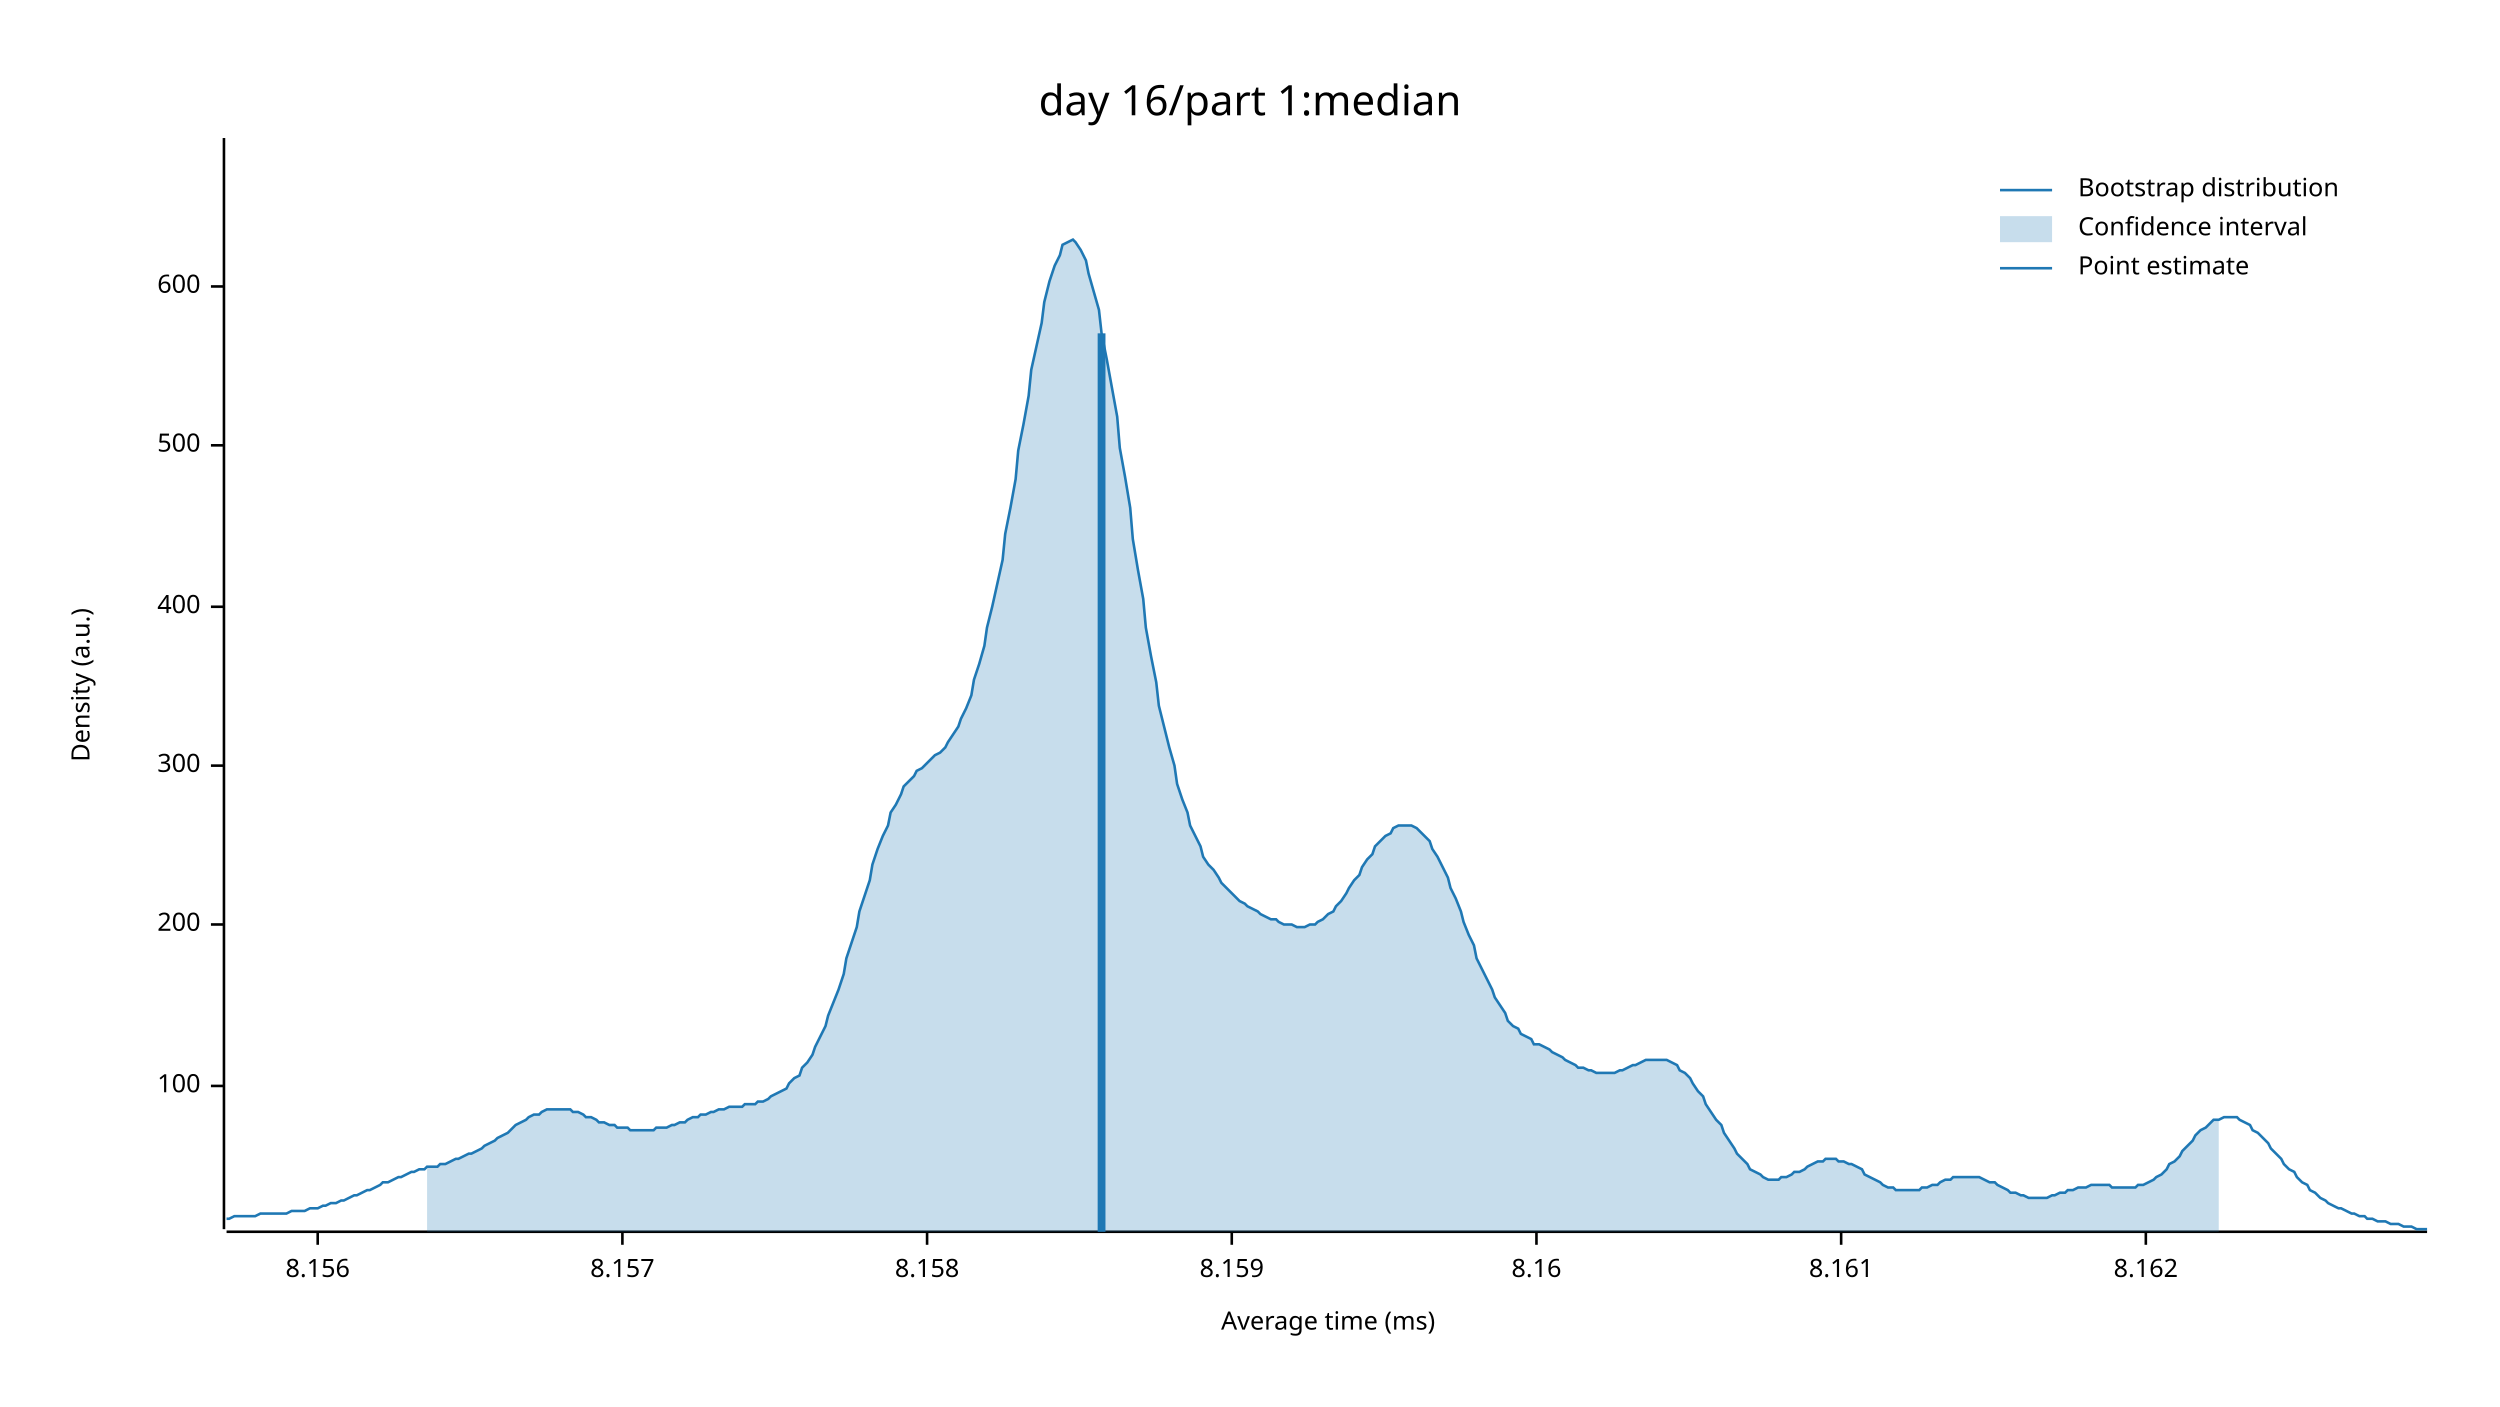
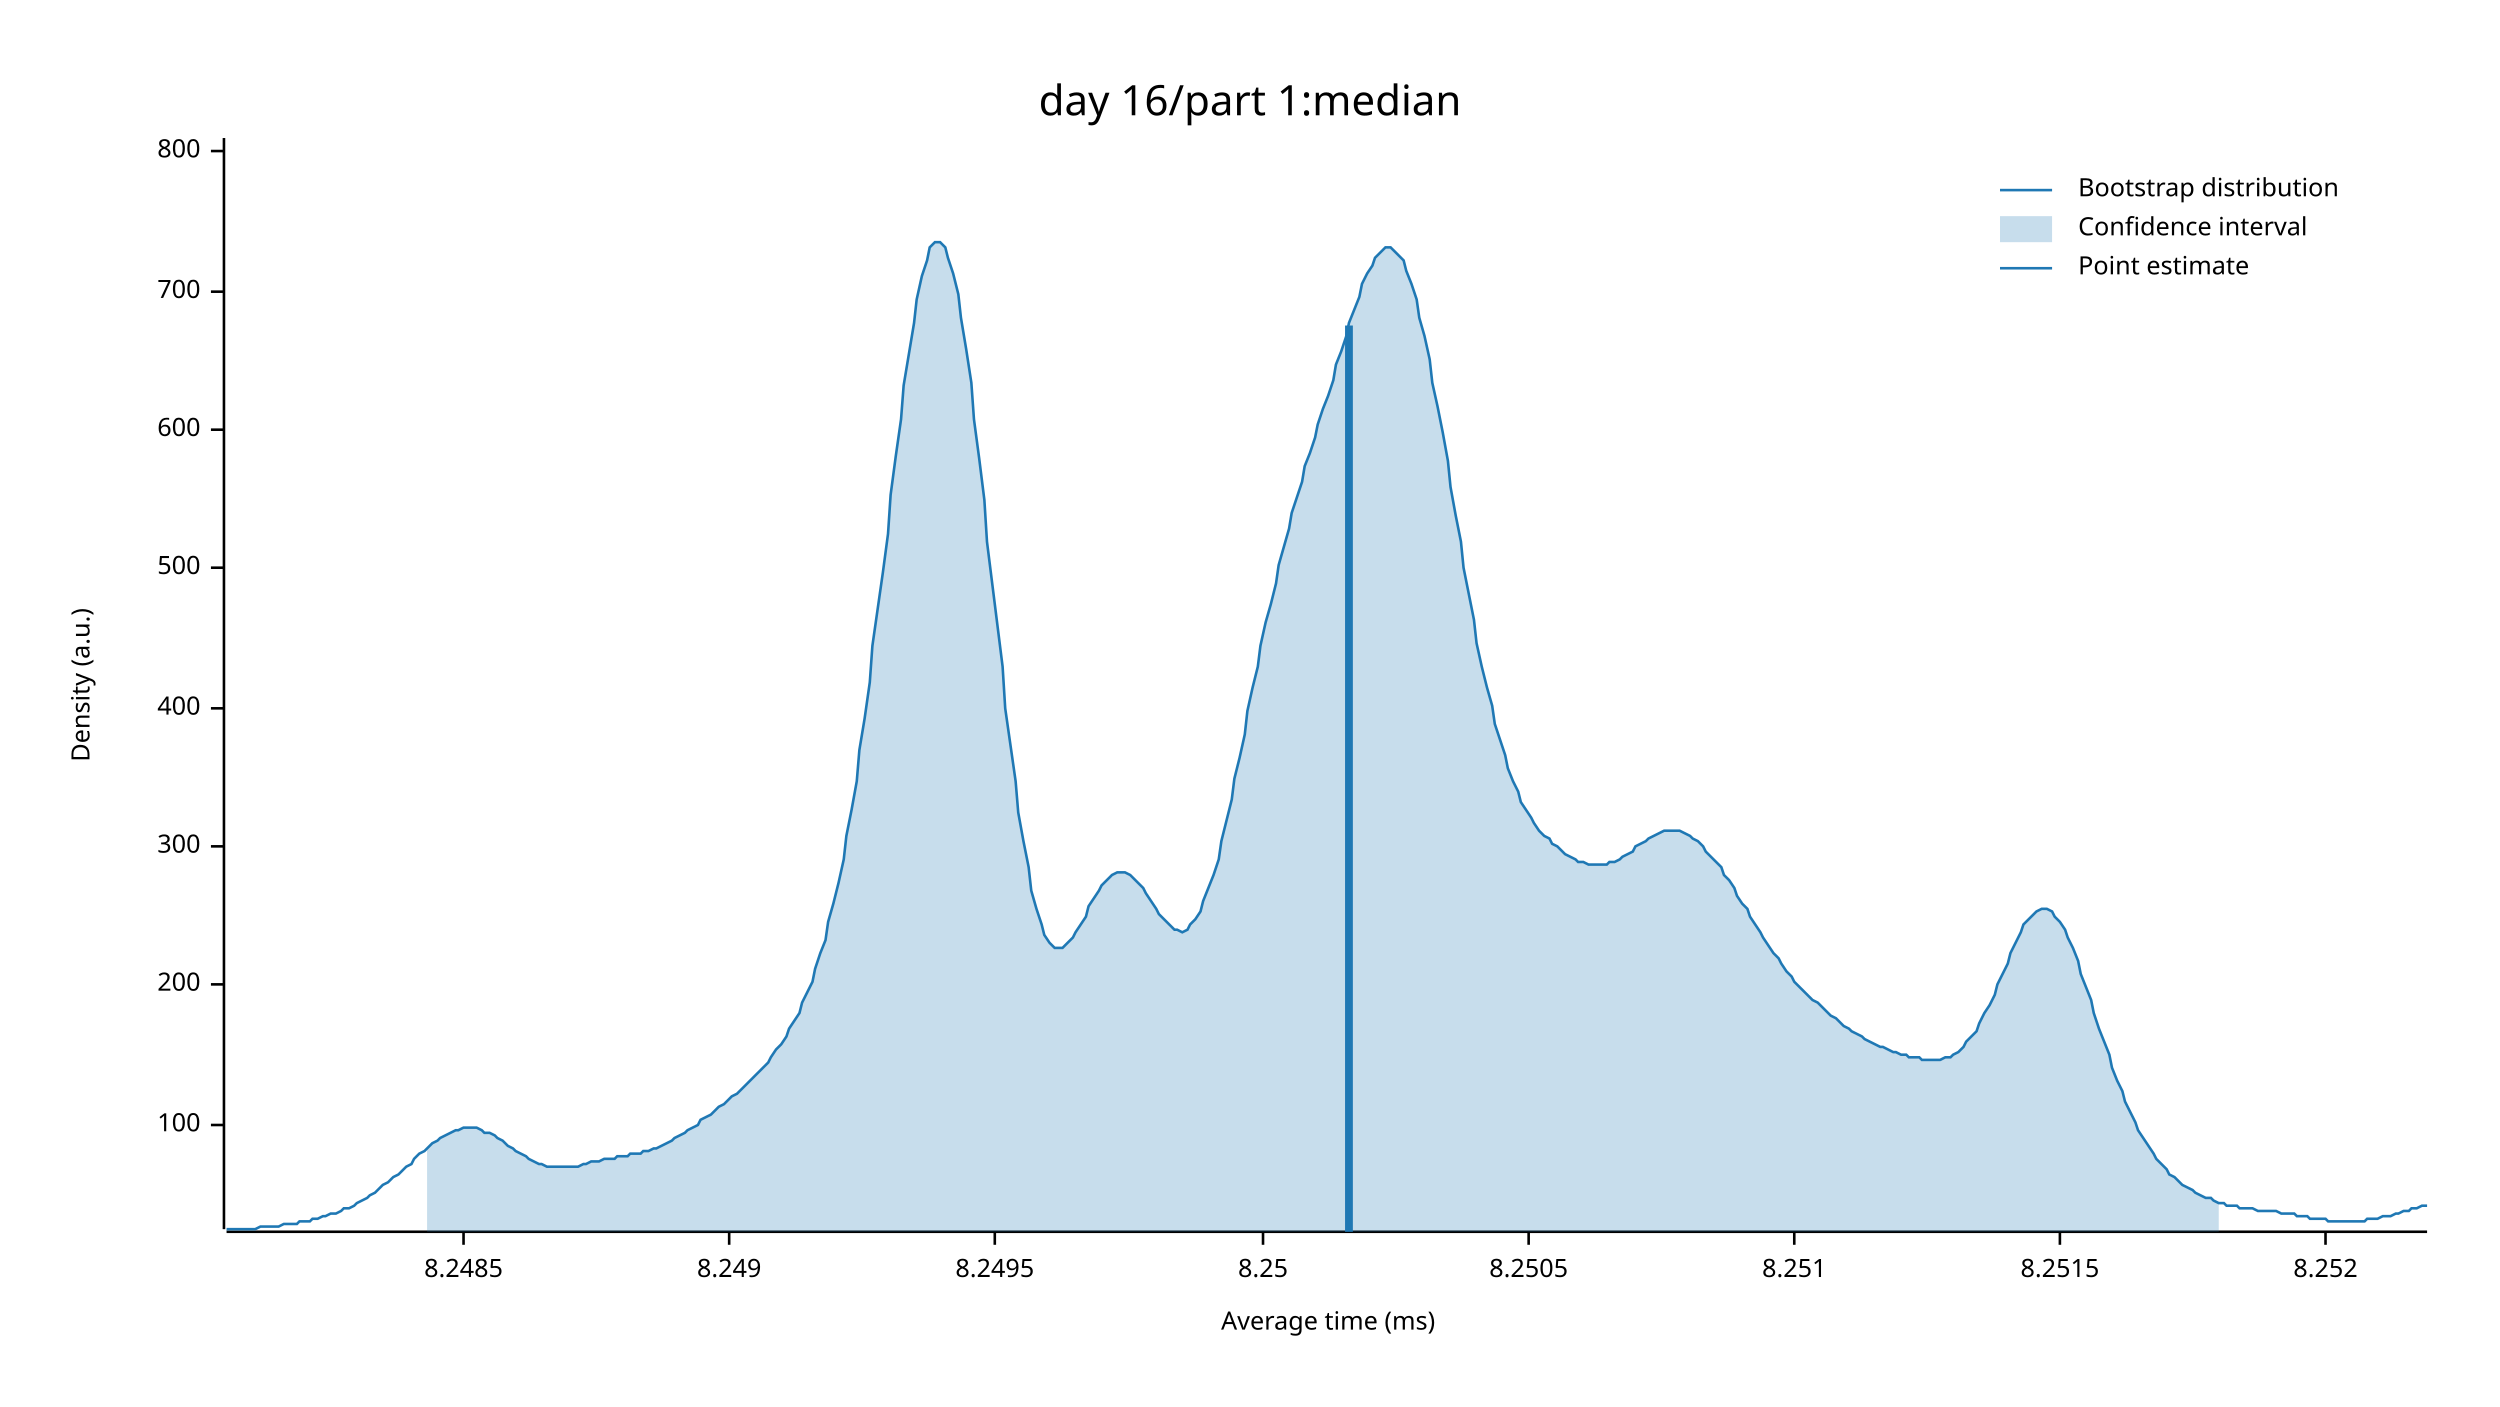
<svg xmlns="http://www.w3.org/2000/svg" width="960" height="540" viewBox="0 0 960 540">
  <text x="480" y="32" dy="0.76em" text-anchor="middle" font-family="sans-serif" font-size="16.129" opacity="1" fill="#000000">
day 16/part 1:median
</text>
  <text x="27" y="263" dy="0.76em" text-anchor="middle" font-family="sans-serif" font-size="9.677" opacity="1" fill="#000000" transform="rotate(270, 27, 263)">
Density (a.u.)
</text>
  <text x="510" y="513" dy="-0.5ex" text-anchor="middle" font-family="sans-serif" font-size="9.677" opacity="1" fill="#000000">
Average time (ms)
</text>
  <polyline fill="none" opacity="1" stroke="#000000" stroke-width="1" points="86,53 86,472 " />
-   <text x="77" y="417" dy="0.5ex" text-anchor="end" font-family="sans-serif" font-size="9.677" opacity="1" fill="#000000">
+   <text x="77" y="432" dy="0.5ex" text-anchor="end" font-family="sans-serif" font-size="9.677" opacity="1" fill="#000000">
100
</text>
-   <polyline fill="none" opacity="1" stroke="#000000" stroke-width="1" points="81,417 86,417 " />
-   <text x="77" y="355" dy="0.5ex" text-anchor="end" font-family="sans-serif" font-size="9.677" opacity="1" fill="#000000">
+   <polyline fill="none" opacity="1" stroke="#000000" stroke-width="1" points="81,432 86,432 " />
+   <text x="77" y="378" dy="0.5ex" text-anchor="end" font-family="sans-serif" font-size="9.677" opacity="1" fill="#000000">
200
</text>
-   <polyline fill="none" opacity="1" stroke="#000000" stroke-width="1" points="81,355 86,355 " />
-   <text x="77" y="294" dy="0.5ex" text-anchor="end" font-family="sans-serif" font-size="9.677" opacity="1" fill="#000000">
+   <polyline fill="none" opacity="1" stroke="#000000" stroke-width="1" points="81,378 86,378 " />
+   <text x="77" y="325" dy="0.5ex" text-anchor="end" font-family="sans-serif" font-size="9.677" opacity="1" fill="#000000">
300
</text>
-   <polyline fill="none" opacity="1" stroke="#000000" stroke-width="1" points="81,294 86,294 " />
-   <text x="77" y="233" dy="0.5ex" text-anchor="end" font-family="sans-serif" font-size="9.677" opacity="1" fill="#000000">
+   <polyline fill="none" opacity="1" stroke="#000000" stroke-width="1" points="81,325 86,325 " />
+   <text x="77" y="272" dy="0.5ex" text-anchor="end" font-family="sans-serif" font-size="9.677" opacity="1" fill="#000000">
400
</text>
-   <polyline fill="none" opacity="1" stroke="#000000" stroke-width="1" points="81,233 86,233 " />
-   <text x="77" y="171" dy="0.5ex" text-anchor="end" font-family="sans-serif" font-size="9.677" opacity="1" fill="#000000">
+   <polyline fill="none" opacity="1" stroke="#000000" stroke-width="1" points="81,272 86,272 " />
+   <text x="77" y="218" dy="0.5ex" text-anchor="end" font-family="sans-serif" font-size="9.677" opacity="1" fill="#000000">
500
</text>
-   <polyline fill="none" opacity="1" stroke="#000000" stroke-width="1" points="81,171 86,171 " />
-   <text x="77" y="110" dy="0.5ex" text-anchor="end" font-family="sans-serif" font-size="9.677" opacity="1" fill="#000000">
+   <polyline fill="none" opacity="1" stroke="#000000" stroke-width="1" points="81,218 86,218 " />
+   <text x="77" y="165" dy="0.5ex" text-anchor="end" font-family="sans-serif" font-size="9.677" opacity="1" fill="#000000">
600
</text>
-   <polyline fill="none" opacity="1" stroke="#000000" stroke-width="1" points="81,110 86,110 " />
+   <polyline fill="none" opacity="1" stroke="#000000" stroke-width="1" points="81,165 86,165 " />
+   <text x="77" y="112" dy="0.5ex" text-anchor="end" font-family="sans-serif" font-size="9.677" opacity="1" fill="#000000">
+ 700
+ </text>
+   <polyline fill="none" opacity="1" stroke="#000000" stroke-width="1" points="81,112 86,112 " />
+   <text x="77" y="58" dy="0.5ex" text-anchor="end" font-family="sans-serif" font-size="9.677" opacity="1" fill="#000000">
+ 800
+ </text>
+   <polyline fill="none" opacity="1" stroke="#000000" stroke-width="1" points="81,58 86,58 " />
  <polyline fill="none" opacity="1" stroke="#000000" stroke-width="1" points="87,473 932,473 " />
-   <text x="122" y="483" dy="0.76em" text-anchor="middle" font-family="sans-serif" font-size="9.677" opacity="1" fill="#000000">
- 8.156
+   <text x="178" y="483" dy="0.76em" text-anchor="middle" font-family="sans-serif" font-size="9.677" opacity="1" fill="#000000">
+ 8.2485
</text>
-   <polyline fill="none" opacity="1" stroke="#000000" stroke-width="1" points="122,473 122,478 " />
-   <text x="239" y="483" dy="0.76em" text-anchor="middle" font-family="sans-serif" font-size="9.677" opacity="1" fill="#000000">
- 8.157
+   <polyline fill="none" opacity="1" stroke="#000000" stroke-width="1" points="178,473 178,478 " />
+   <text x="280" y="483" dy="0.76em" text-anchor="middle" font-family="sans-serif" font-size="9.677" opacity="1" fill="#000000">
+ 8.249
</text>
-   <polyline fill="none" opacity="1" stroke="#000000" stroke-width="1" points="239,473 239,478 " />
-   <text x="356" y="483" dy="0.76em" text-anchor="middle" font-family="sans-serif" font-size="9.677" opacity="1" fill="#000000">
- 8.158
+   <polyline fill="none" opacity="1" stroke="#000000" stroke-width="1" points="280,473 280,478 " />
+   <text x="382" y="483" dy="0.76em" text-anchor="middle" font-family="sans-serif" font-size="9.677" opacity="1" fill="#000000">
+ 8.2495
</text>
-   <polyline fill="none" opacity="1" stroke="#000000" stroke-width="1" points="356,473 356,478 " />
-   <text x="473" y="483" dy="0.76em" text-anchor="middle" font-family="sans-serif" font-size="9.677" opacity="1" fill="#000000">
- 8.159
+   <polyline fill="none" opacity="1" stroke="#000000" stroke-width="1" points="382,473 382,478 " />
+   <text x="485" y="483" dy="0.76em" text-anchor="middle" font-family="sans-serif" font-size="9.677" opacity="1" fill="#000000">
+ 8.25
</text>
-   <polyline fill="none" opacity="1" stroke="#000000" stroke-width="1" points="473,473 473,478 " />
-   <text x="590" y="483" dy="0.76em" text-anchor="middle" font-family="sans-serif" font-size="9.677" opacity="1" fill="#000000">
- 8.16
+   <polyline fill="none" opacity="1" stroke="#000000" stroke-width="1" points="485,473 485,478 " />
+   <text x="587" y="483" dy="0.76em" text-anchor="middle" font-family="sans-serif" font-size="9.677" opacity="1" fill="#000000">
+ 8.2505
</text>
-   <polyline fill="none" opacity="1" stroke="#000000" stroke-width="1" points="590,473 590,478 " />
-   <text x="707" y="483" dy="0.76em" text-anchor="middle" font-family="sans-serif" font-size="9.677" opacity="1" fill="#000000">
- 8.161
+   <polyline fill="none" opacity="1" stroke="#000000" stroke-width="1" points="587,473 587,478 " />
+   <text x="689" y="483" dy="0.76em" text-anchor="middle" font-family="sans-serif" font-size="9.677" opacity="1" fill="#000000">
+ 8.251
</text>
-   <polyline fill="none" opacity="1" stroke="#000000" stroke-width="1" points="707,473 707,478 " />
-   <text x="824" y="483" dy="0.76em" text-anchor="middle" font-family="sans-serif" font-size="9.677" opacity="1" fill="#000000">
- 8.162
+   <polyline fill="none" opacity="1" stroke="#000000" stroke-width="1" points="689,473 689,478 " />
+   <text x="791" y="483" dy="0.76em" text-anchor="middle" font-family="sans-serif" font-size="9.677" opacity="1" fill="#000000">
+ 8.2515
</text>
-   <polyline fill="none" opacity="1" stroke="#000000" stroke-width="1" points="824,473 824,478 " />
-   <polyline fill="none" opacity="1" stroke="#1F78B4" stroke-width="1" points="87,468 88,468 90,467 92,467 93,467 95,467 97,467 98,467 100,466 102,466 103,466 105,466 107,466 109,466 110,466 112,465 114,465 115,465 117,465 119,464 120,464 122,464 124,463 125,463 127,462 129,462 131,461 132,461 134,460 136,459 137,459 139,458 141,457 142,457 144,456 146,455 147,454 149,454 151,453 153,452 154,452 156,451 158,450 159,450 161,449 163,449 164,448 166,448 168,448 169,447 171,447 173,446 175,445 176,445 178,444 180,443 181,443 183,442 185,441 186,440 188,439 190,438 191,437 193,436 195,435 197,433 198,432 200,431 202,430 203,429 205,428 207,428 208,427 210,426 212,426 214,426 215,426 217,426 219,426 220,427 222,427 224,428 225,429 227,429 229,430 230,431 232,431 234,432 236,432 237,433 239,433 241,433 242,434 244,434 246,434 247,434 249,434 251,434 252,433 254,433 256,433 258,432 259,432 261,431 263,431 264,430 266,429 268,429 269,428 271,428 273,427 274,427 276,426 278,426 280,425 281,425 283,425 285,425 286,424 288,424 290,424 291,423 293,423 295,422 296,421 298,420 300,419 302,418 303,416 305,414 307,413 308,410 310,408 312,405 313,402 315,398 317,394 318,390 320,385 322,380 324,374 325,368 327,362 329,356 330,350 332,344 334,338 335,332 337,326 339,321 341,317 342,312 344,309 346,305 347,302 349,300 351,298 352,296 354,295 356,293 357,292 359,290 361,289 363,287 364,285 366,282 368,279 369,276 371,272 373,267 374,261 376,255 378,248 379,241 381,233 383,224 385,215 386,205 388,195 390,184 391,173 393,163 395,152 396,142 398,133 400,124 401,116 403,108 405,102 407,98 408,94 410,93 412,92 413,93 415,96 417,100 418,105 420,112 422,119 423,128 425,138 427,149 429,160 430,172 432,183 434,195 435,207 437,219 439,230 440,241 442,252 444,262 445,271 447,279 449,287 451,294 452,301 454,307 456,312 457,317 459,321 461,325 462,329 464,332 466,334 468,337 469,339 471,341 473,343 474,344 476,346 478,347 479,348 481,349 483,350 484,351 486,352 488,353 490,353 491,354 493,355 495,355 496,355 498,356 500,356 501,356 503,355 505,355 506,354 508,353 510,351 512,350 513,348 515,346 517,343 518,341 520,338 522,336 523,333 525,330 527,328 528,325 530,323 532,321 534,320 535,318 537,317 539,317 540,317 542,317 544,318 545,319 547,321 549,323 550,326 552,329 554,333 556,337 557,341 559,345 561,350 562,354 564,359 566,363 567,368 569,372 571,376 573,380 574,383 576,386 578,389 579,392 581,394 583,395 584,397 586,398 588,399 589,401 591,401 593,402 595,403 596,404 598,405 600,406 601,407 603,408 605,409 606,410 608,410 610,411 611,411 613,412 615,412 617,412 618,412 620,412 622,411 623,411 625,410 627,409 628,409 630,408 632,407 633,407 635,407 637,407 639,407 640,407 642,408 644,409 645,411 647,412 649,414 650,416 652,419 654,421 655,424 657,427 659,430 661,432 662,435 664,438 666,441 667,443 669,445 671,447 672,449 674,450 676,451 677,452 679,453 681,453 683,453 684,452 686,452 688,451 689,450 691,450 693,449 694,448 696,447 698,446 700,446 701,445 703,445 705,445 706,446 708,446 710,447 711,447 713,448 715,449 716,451 718,452 720,453 722,454 723,455 725,456 727,456 728,457 730,457 732,457 733,457 735,457 737,457 738,456 740,456 742,455 744,455 745,454 747,453 749,453 750,452 752,452 754,452 755,452 757,452 759,452 760,452 762,453 764,454 766,454 767,455 769,456 771,457 772,458 774,458 776,459 777,459 779,460 781,460 782,460 784,460 786,460 788,459 789,459 791,458 793,458 794,457 796,457 798,456 799,456 801,456 803,455 804,455 806,455 808,455 810,455 811,456 813,456 815,456 816,456 818,456 820,456 821,455 823,455 825,454 827,453 828,452 830,451 832,449 833,447 835,446 837,444 838,442 840,440 842,438 843,436 845,434 847,433 849,431 850,430 852,430 854,429 855,429 857,429 859,429 860,430 862,431 864,432 865,434 867,435 869,437 871,439 872,441 874,443 876,445 877,447 879,449 881,450 882,452 884,454 886,455 887,457 889,458 891,460 893,461 894,462 896,463 898,464 899,464 901,465 903,466 904,466 906,467 908,467 909,468 911,468 913,469 915,469 916,469 918,470 920,470 921,470 923,471 925,471 926,471 928,472 930,472 932,472 " />
-   <polygon opacity="0.25" fill="#1F78B4" points="164,448 166,448 168,448 169,447 171,447 173,446 175,445 176,445 178,444 180,443 181,443 183,442 185,441 186,440 188,439 190,438 191,437 193,436 195,435 197,433 198,432 200,431 202,430 203,429 205,428 207,428 208,427 210,426 212,426 214,426 215,426 217,426 219,426 220,427 222,427 224,428 225,429 227,429 229,430 230,431 232,431 234,432 236,432 237,433 239,433 241,433 242,434 244,434 246,434 247,434 249,434 251,434 252,433 254,433 256,433 258,432 259,432 261,431 263,431 264,430 266,429 268,429 269,428 271,428 273,427 274,427 276,426 278,426 280,425 281,425 283,425 285,425 286,424 288,424 290,424 291,423 293,423 295,422 296,421 298,420 300,419 302,418 303,416 305,414 307,413 308,410 310,408 312,405 313,402 315,398 317,394 318,390 320,385 322,380 324,374 325,368 327,362 329,356 330,350 332,344 334,338 335,332 337,326 339,321 341,317 342,312 344,309 346,305 347,302 349,300 351,298 352,296 354,295 356,293 357,292 359,290 361,289 363,287 364,285 366,282 368,279 369,276 371,272 373,267 374,261 376,255 378,248 379,241 381,233 383,224 385,215 386,205 388,195 390,184 391,173 393,163 395,152 396,142 398,133 400,124 401,116 403,108 405,102 407,98 408,94 410,93 412,92 413,93 415,96 417,100 418,105 420,112 422,119 423,128 425,138 427,149 429,160 430,172 432,183 434,195 435,207 437,219 439,230 440,241 442,252 444,262 445,271 447,279 449,287 451,294 452,301 454,307 456,312 457,317 459,321 461,325 462,329 464,332 466,334 468,337 469,339 471,341 473,343 474,344 476,346 478,347 479,348 481,349 483,350 484,351 486,352 488,353 490,353 491,354 493,355 495,355 496,355 498,356 500,356 501,356 503,355 505,355 506,354 508,353 510,351 512,350 513,348 515,346 517,343 518,341 520,338 522,336 523,333 525,330 527,328 528,325 530,323 532,321 534,320 535,318 537,317 539,317 540,317 542,317 544,318 545,319 547,321 549,323 550,326 552,329 554,333 556,337 557,341 559,345 561,350 562,354 564,359 566,363 567,368 569,372 571,376 573,380 574,383 576,386 578,389 579,392 581,394 583,395 584,397 586,398 588,399 589,401 591,401 593,402 595,403 596,404 598,405 600,406 601,407 603,408 605,409 606,410 608,410 610,411 611,411 613,412 615,412 617,412 618,412 620,412 622,411 623,411 625,410 627,409 628,409 630,408 632,407 633,407 635,407 637,407 639,407 640,407 642,408 644,409 645,411 647,412 649,414 650,416 652,419 654,421 655,424 657,427 659,430 661,432 662,435 664,438 666,441 667,443 669,445 671,447 672,449 674,450 676,451 677,452 679,453 681,453 683,453 684,452 686,452 688,451 689,450 691,450 693,449 694,448 696,447 698,446 700,446 701,445 703,445 705,445 706,446 708,446 710,447 711,447 713,448 715,449 716,451 718,452 720,453 722,454 723,455 725,456 727,456 728,457 730,457 732,457 733,457 735,457 737,457 738,456 740,456 742,455 744,455 745,454 747,453 749,453 750,452 752,452 754,452 755,452 757,452 759,452 760,452 762,453 764,454 766,454 767,455 769,456 771,457 772,458 774,458 776,459 777,459 779,460 781,460 782,460 784,460 786,460 788,459 789,459 791,458 793,458 794,457 796,457 798,456 799,456 801,456 803,455 804,455 806,455 808,455 810,455 811,456 813,456 815,456 816,456 818,456 820,456 821,455 823,455 825,454 827,453 828,452 830,451 832,449 833,447 835,446 837,444 838,442 840,440 842,438 843,436 845,434 847,433 849,431 850,430 852,430 852,473 164,473 " />
-   <polyline fill="none" opacity="1" stroke="#1F78B4" stroke-width="3" points="423,473 423,128 " />
+   <polyline fill="none" opacity="1" stroke="#000000" stroke-width="1" points="791,473 791,478 " />
+   <text x="893" y="483" dy="0.76em" text-anchor="middle" font-family="sans-serif" font-size="9.677" opacity="1" fill="#000000">
+ 8.252
+ </text>
+   <polyline fill="none" opacity="1" stroke="#000000" stroke-width="1" points="893,473 893,478 " />
+   <polyline fill="none" opacity="1" stroke="#1F78B4" stroke-width="1" points="87,472 88,472 90,472 92,472 93,472 95,472 97,472 98,472 100,471 102,471 103,471 105,471 107,471 109,470 110,470 112,470 114,470 115,469 117,469 119,469 120,468 122,468 124,467 125,467 127,466 129,466 131,465 132,464 134,464 136,463 137,462 139,461 141,460 142,459 144,458 146,456 147,455 149,454 151,452 153,451 154,450 156,448 158,447 159,445 161,443 163,442 164,441 166,439 168,438 169,437 171,436 173,435 175,434 176,434 178,433 180,433 181,433 183,433 185,434 186,435 188,435 190,436 191,437 193,438 195,440 197,441 198,442 200,443 202,444 203,445 205,446 207,447 208,447 210,448 212,448 214,448 215,448 217,448 219,448 220,448 222,448 224,447 225,447 227,446 229,446 230,446 232,445 234,445 236,445 237,444 239,444 241,444 242,443 244,443 246,443 247,442 249,442 251,441 252,441 254,440 256,439 258,438 259,437 261,436 263,435 264,434 266,433 268,432 269,430 271,429 273,428 274,427 276,425 278,424 280,422 281,421 283,420 285,418 286,417 288,415 290,413 291,412 293,410 295,408 296,406 298,403 300,401 302,398 303,395 305,392 307,389 308,385 310,381 312,377 313,372 315,366 317,361 318,354 320,347 322,339 324,330 325,321 327,311 329,300 330,288 332,276 334,262 335,248 337,234 339,220 341,205 342,190 344,175 346,161 347,148 349,136 351,124 352,115 354,106 356,100 357,95 359,93 361,93 363,95 364,99 366,105 368,113 369,122 371,134 373,147 374,161 376,176 378,192 379,208 381,224 383,240 385,256 386,272 388,286 390,300 391,312 393,323 395,333 396,342 398,349 400,355 401,359 403,362 405,364 407,364 408,364 410,362 412,360 413,358 415,355 417,352 418,348 420,345 422,342 423,340 425,338 427,336 429,335 430,335 432,335 434,336 435,337 437,339 439,341 440,343 442,346 444,349 445,351 447,353 449,355 451,357 452,357 454,358 456,357 457,355 459,353 461,350 462,346 464,341 466,336 468,330 469,323 471,315 473,307 474,299 476,291 478,282 479,273 481,264 483,256 484,248 486,239 488,232 490,224 491,217 493,210 495,203 496,197 498,191 500,185 501,179 503,174 505,168 506,163 508,157 510,152 512,146 513,140 515,135 517,129 518,124 520,119 522,114 523,109 525,105 527,102 528,99 530,97 532,95 534,95 535,96 537,98 539,100 540,104 542,109 544,115 545,122 547,129 549,138 550,147 552,156 554,166 556,177 557,187 559,198 561,208 562,218 564,228 566,238 567,247 569,256 571,264 573,271 574,278 576,284 578,290 579,295 581,300 583,304 584,308 586,311 588,314 589,316 591,319 593,321 595,322 596,324 598,325 600,327 601,328 603,329 605,330 606,331 608,331 610,332 611,332 613,332 615,332 617,332 618,331 620,331 622,330 623,329 625,328 627,327 628,325 630,324 632,323 633,322 635,321 637,320 639,319 640,319 642,319 644,319 645,319 647,320 649,321 650,322 652,323 654,325 655,327 657,329 659,331 661,333 662,336 664,338 666,341 667,344 669,347 671,349 672,352 674,355 676,358 677,360 679,363 681,366 683,368 684,370 686,373 688,375 689,377 691,379 693,381 694,382 696,384 698,385 700,387 701,388 703,390 705,391 706,392 708,394 710,395 711,396 713,397 715,398 716,399 718,400 720,401 722,402 723,402 725,403 727,404 728,404 730,405 732,405 733,406 735,406 737,406 738,407 740,407 742,407 744,407 745,407 747,406 749,406 750,405 752,404 754,402 755,400 757,398 759,396 760,393 762,389 764,386 766,382 767,378 769,374 771,370 772,366 774,362 776,358 777,355 779,353 781,351 782,350 784,349 786,349 788,350 789,352 791,354 793,357 794,360 796,364 798,369 799,374 801,379 803,384 804,389 806,395 808,400 810,405 811,410 813,415 815,419 816,423 818,427 820,431 821,434 823,437 825,440 827,443 828,445 830,447 832,449 833,451 835,452 837,454 838,455 840,456 842,457 843,458 845,459 847,460 849,460 850,461 852,462 854,462 855,463 857,463 859,463 860,464 862,464 864,464 865,464 867,465 869,465 871,465 872,465 874,465 876,466 877,466 879,466 881,466 882,467 884,467 886,467 887,468 889,468 891,468 893,468 894,469 896,469 898,469 899,469 901,469 903,469 904,469 906,469 908,469 909,468 911,468 913,468 915,467 916,467 918,467 920,466 921,466 923,465 925,465 926,464 928,464 930,463 932,463 " />
+   <polygon opacity="0.25" fill="#1F78B4" points="164,441 166,439 168,438 169,437 171,436 173,435 175,434 176,434 178,433 180,433 181,433 183,433 185,434 186,435 188,435 190,436 191,437 193,438 195,440 197,441 198,442 200,443 202,444 203,445 205,446 207,447 208,447 210,448 212,448 214,448 215,448 217,448 219,448 220,448 222,448 224,447 225,447 227,446 229,446 230,446 232,445 234,445 236,445 237,444 239,444 241,444 242,443 244,443 246,443 247,442 249,442 251,441 252,441 254,440 256,439 258,438 259,437 261,436 263,435 264,434 266,433 268,432 269,430 271,429 273,428 274,427 276,425 278,424 280,422 281,421 283,420 285,418 286,417 288,415 290,413 291,412 293,410 295,408 296,406 298,403 300,401 302,398 303,395 305,392 307,389 308,385 310,381 312,377 313,372 315,366 317,361 318,354 320,347 322,339 324,330 325,321 327,311 329,300 330,288 332,276 334,262 335,248 337,234 339,220 341,205 342,190 344,175 346,161 347,148 349,136 351,124 352,115 354,106 356,100 357,95 359,93 361,93 363,95 364,99 366,105 368,113 369,122 371,134 373,147 374,161 376,176 378,192 379,208 381,224 383,240 385,256 386,272 388,286 390,300 391,312 393,323 395,333 396,342 398,349 400,355 401,359 403,362 405,364 407,364 408,364 410,362 412,360 413,358 415,355 417,352 418,348 420,345 422,342 423,340 425,338 427,336 429,335 430,335 432,335 434,336 435,337 437,339 439,341 440,343 442,346 444,349 445,351 447,353 449,355 451,357 452,357 454,358 456,357 457,355 459,353 461,350 462,346 464,341 466,336 468,330 469,323 471,315 473,307 474,299 476,291 478,282 479,273 481,264 483,256 484,248 486,239 488,232 490,224 491,217 493,210 495,203 496,197 498,191 500,185 501,179 503,174 505,168 506,163 508,157 510,152 512,146 513,140 515,135 517,129 518,124 520,119 522,114 523,109 525,105 527,102 528,99 530,97 532,95 534,95 535,96 537,98 539,100 540,104 542,109 544,115 545,122 547,129 549,138 550,147 552,156 554,166 556,177 557,187 559,198 561,208 562,218 564,228 566,238 567,247 569,256 571,264 573,271 574,278 576,284 578,290 579,295 581,300 583,304 584,308 586,311 588,314 589,316 591,319 593,321 595,322 596,324 598,325 600,327 601,328 603,329 605,330 606,331 608,331 610,332 611,332 613,332 615,332 617,332 618,331 620,331 622,330 623,329 625,328 627,327 628,325 630,324 632,323 633,322 635,321 637,320 639,319 640,319 642,319 644,319 645,319 647,320 649,321 650,322 652,323 654,325 655,327 657,329 659,331 661,333 662,336 664,338 666,341 667,344 669,347 671,349 672,352 674,355 676,358 677,360 679,363 681,366 683,368 684,370 686,373 688,375 689,377 691,379 693,381 694,382 696,384 698,385 700,387 701,388 703,390 705,391 706,392 708,394 710,395 711,396 713,397 715,398 716,399 718,400 720,401 722,402 723,402 725,403 727,404 728,404 730,405 732,405 733,406 735,406 737,406 738,407 740,407 742,407 744,407 745,407 747,406 749,406 750,405 752,404 754,402 755,400 757,398 759,396 760,393 762,389 764,386 766,382 767,378 769,374 771,370 772,366 774,362 776,358 777,355 779,353 781,351 782,350 784,349 786,349 788,350 789,352 791,354 793,357 794,360 796,364 798,369 799,374 801,379 803,384 804,389 806,395 808,400 810,405 811,410 813,415 815,419 816,423 818,427 820,431 821,434 823,437 825,440 827,443 828,445 830,447 832,449 833,451 835,452 837,454 838,455 840,456 842,457 843,458 845,459 847,460 849,460 850,461 852,462 852,473 164,473 " />
+   <polyline fill="none" opacity="1" stroke="#1F78B4" stroke-width="3" points="518,473 518,125 " />
  <text x="798" y="68" dy="0.76em" text-anchor="start" font-family="sans-serif" font-size="9.677" opacity="1" fill="#000000">
Bootstrap distribution
</text>
  <text x="798" y="83" dy="0.76em" text-anchor="start" font-family="sans-serif" font-size="9.677" opacity="1" fill="#000000">
Confidence interval
</text>
  <text x="798" y="98" dy="0.76em" text-anchor="start" font-family="sans-serif" font-size="9.677" opacity="1" fill="#000000">
Point estimate
</text>
  <polyline fill="none" opacity="1" stroke="#1F78B4" stroke-width="1" points="768,73 788,73 " />
  <rect x="768" y="83" width="20" height="10" opacity="0.25" fill="#1F78B4" stroke="none" />
  <polyline fill="none" opacity="1" stroke="#1F78B4" stroke-width="1" points="768,103 788,103 " />
</svg>
